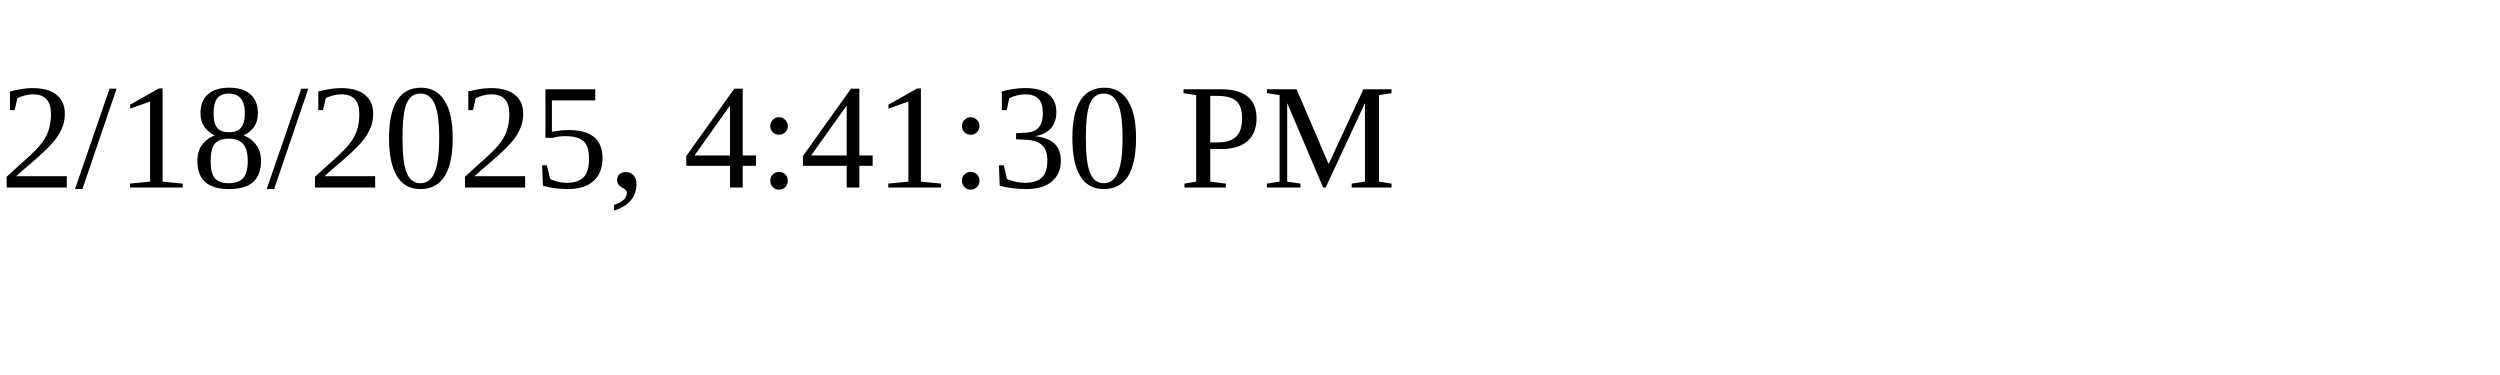
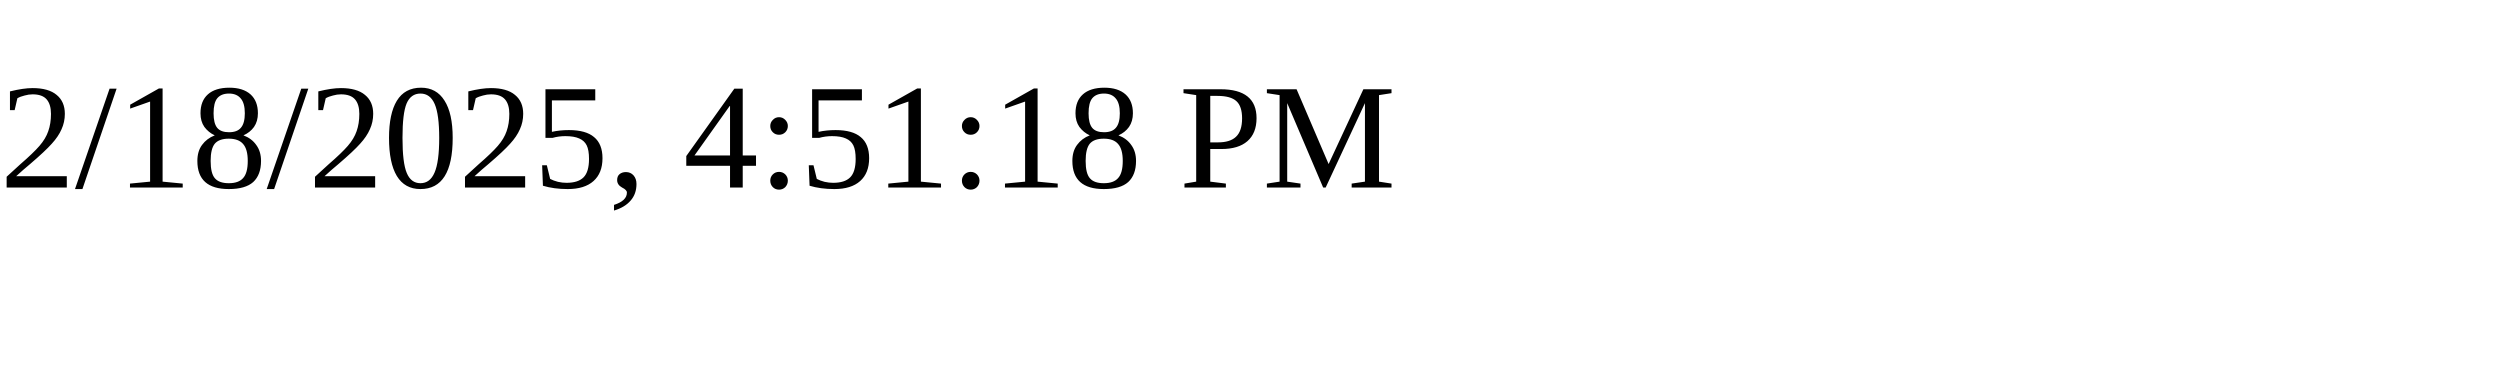
<svg xmlns="http://www.w3.org/2000/svg" height="30" width="200">
-   <text x="0" y="15">2/18/2025, 4:41:30 PM</text>
+   <text x="0" y="15">2/18/2025, 4:51:18 PM</text>
</svg>
